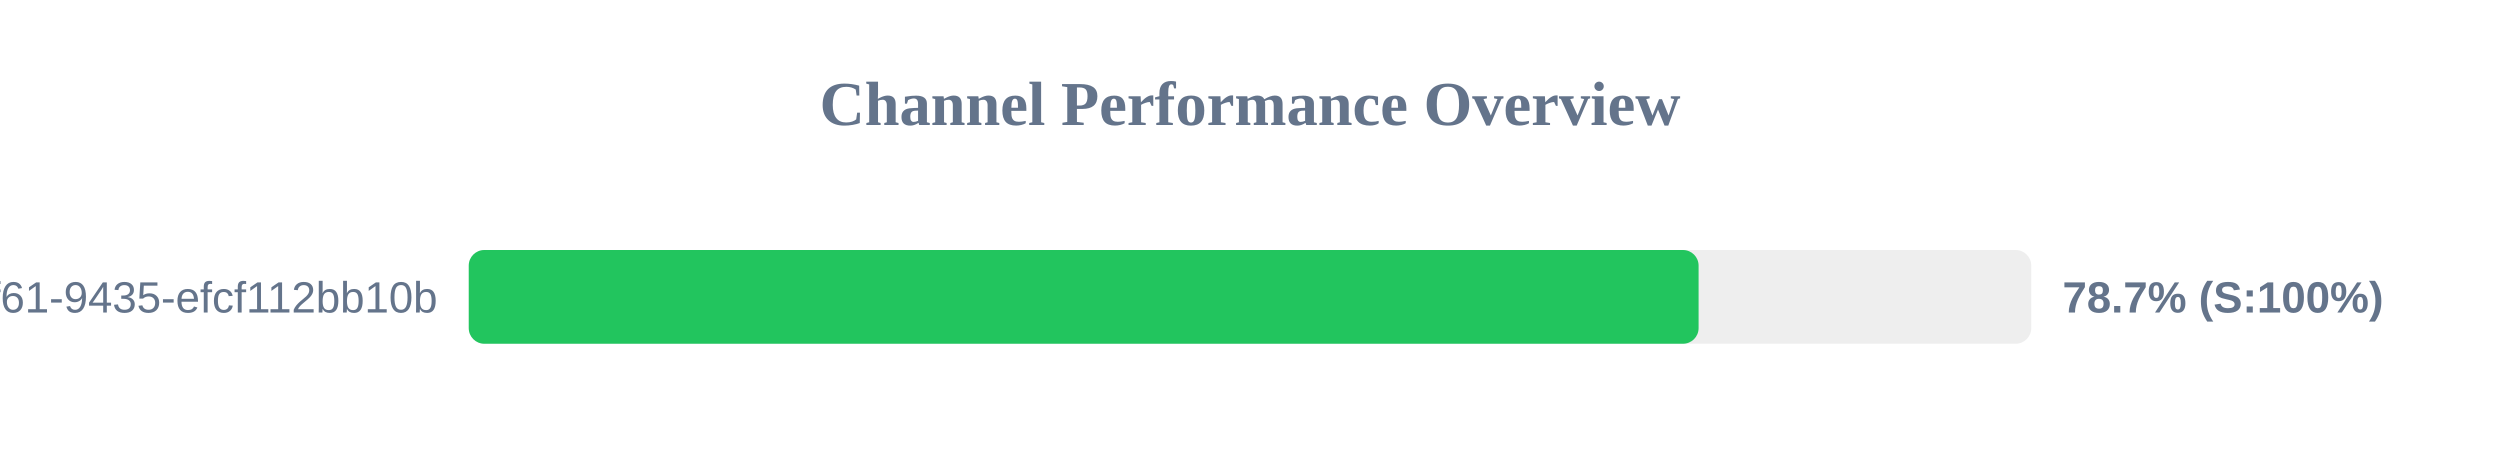
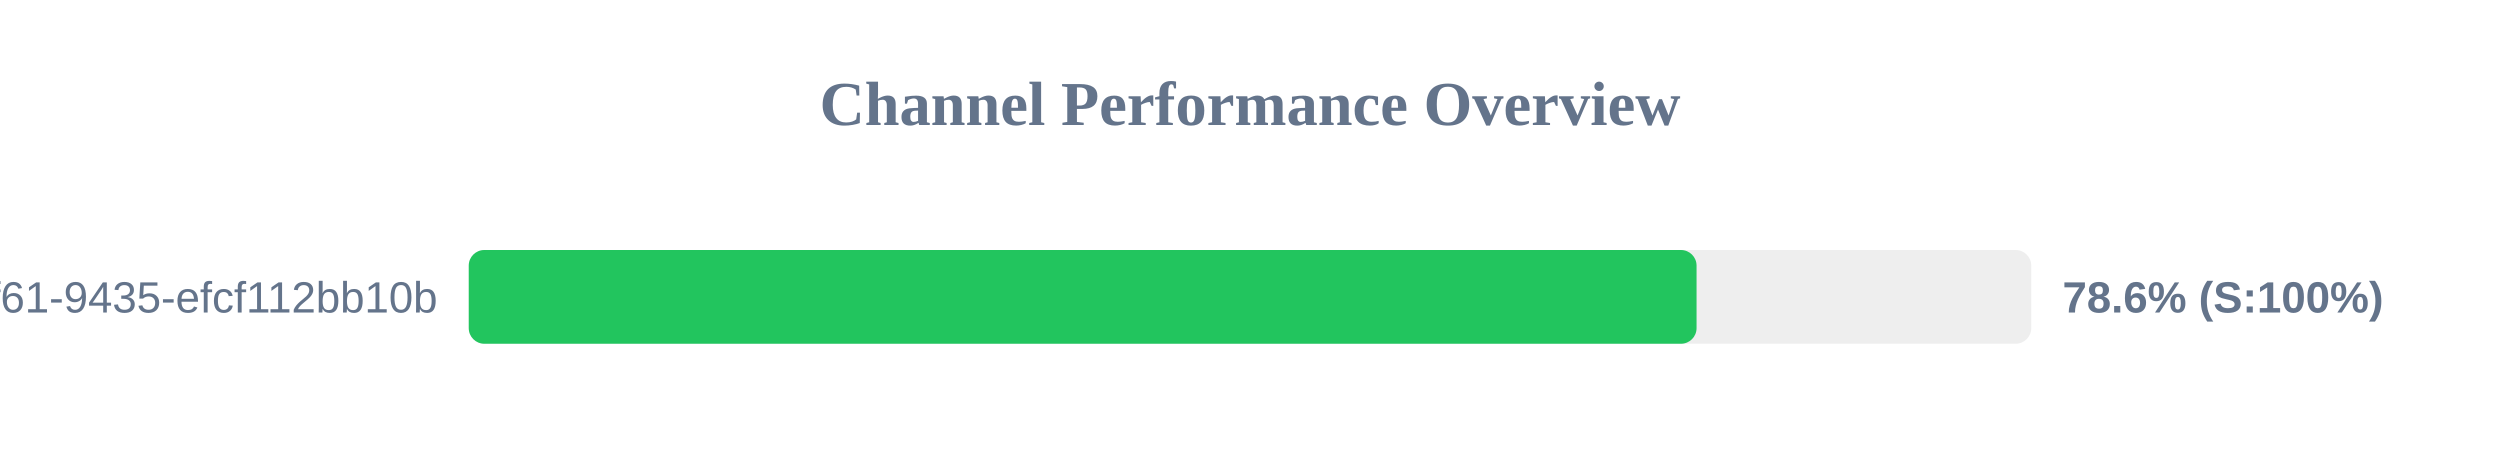
<svg xmlns="http://www.w3.org/2000/svg" width="800" height="150" version="1.1">
  <style>
        .row { font: 14px Arial; fill: #64748b; }
        .score { font: bold 14px Arial; fill: #64748b; }
    </style>
  <text x="400" y="40" text-anchor="middle" font-size="20px" font-weight="bold" fill="#64748b">Channel Performance Overview</text>
  <rect x="150" y="80" width="500" height="30" fill="#eee" rx="5" />
-   <rect x="150" y="80" width="393.55" height="30" fill="#22c55e" rx="5" />
+   <rect x="150" y="80" width="392.9" height="30" fill="#22c55e" rx="5" />
  <text x="140" y="100" text-anchor="end" class="row">?uuid=07c122ad-50b2-4f61-9435-efcf112bb10b</text>
-   <text x="660" y="100" text-anchor="start" class="score">78.7% (S:100%)</text>
+   <text x="660" y="100" text-anchor="start" class="score">78.6% (S:100%)</text>
</svg>
